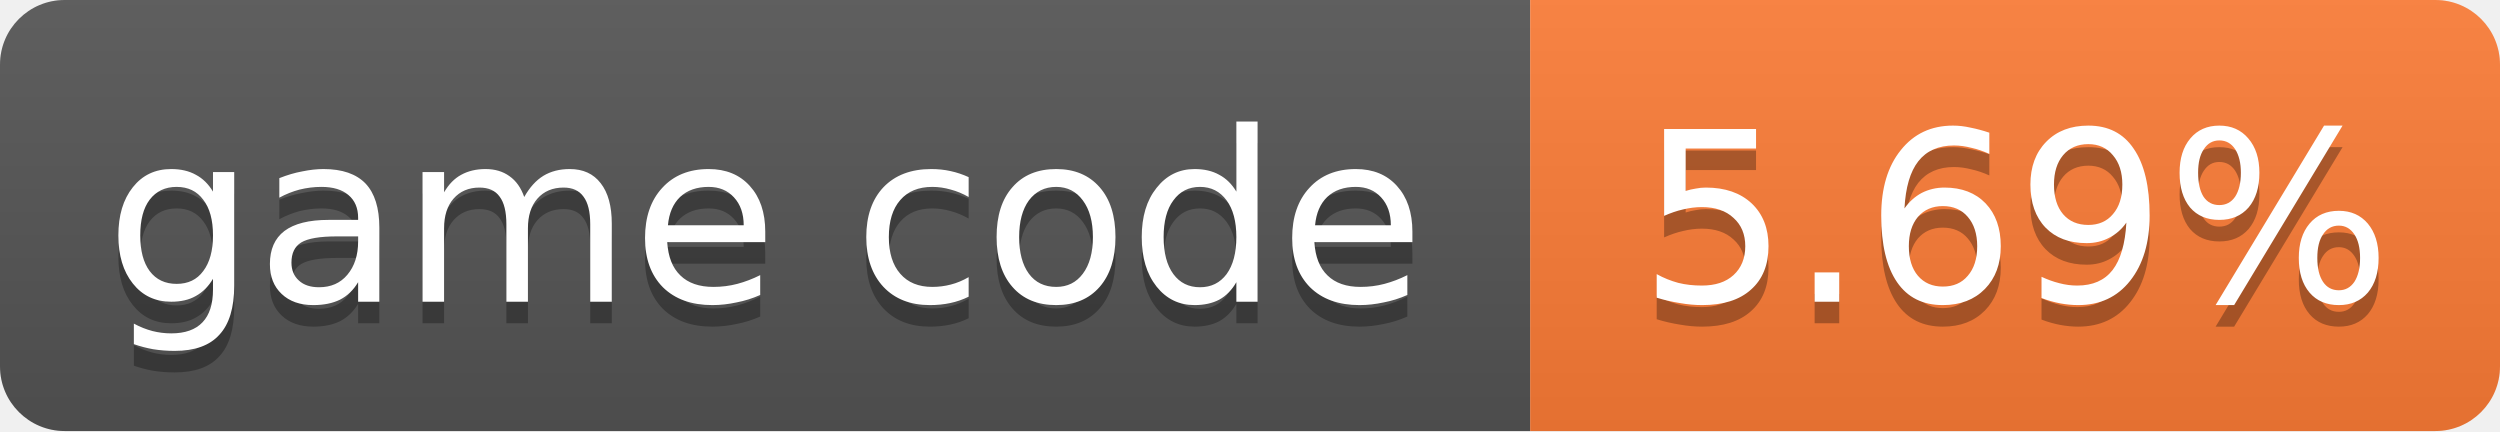
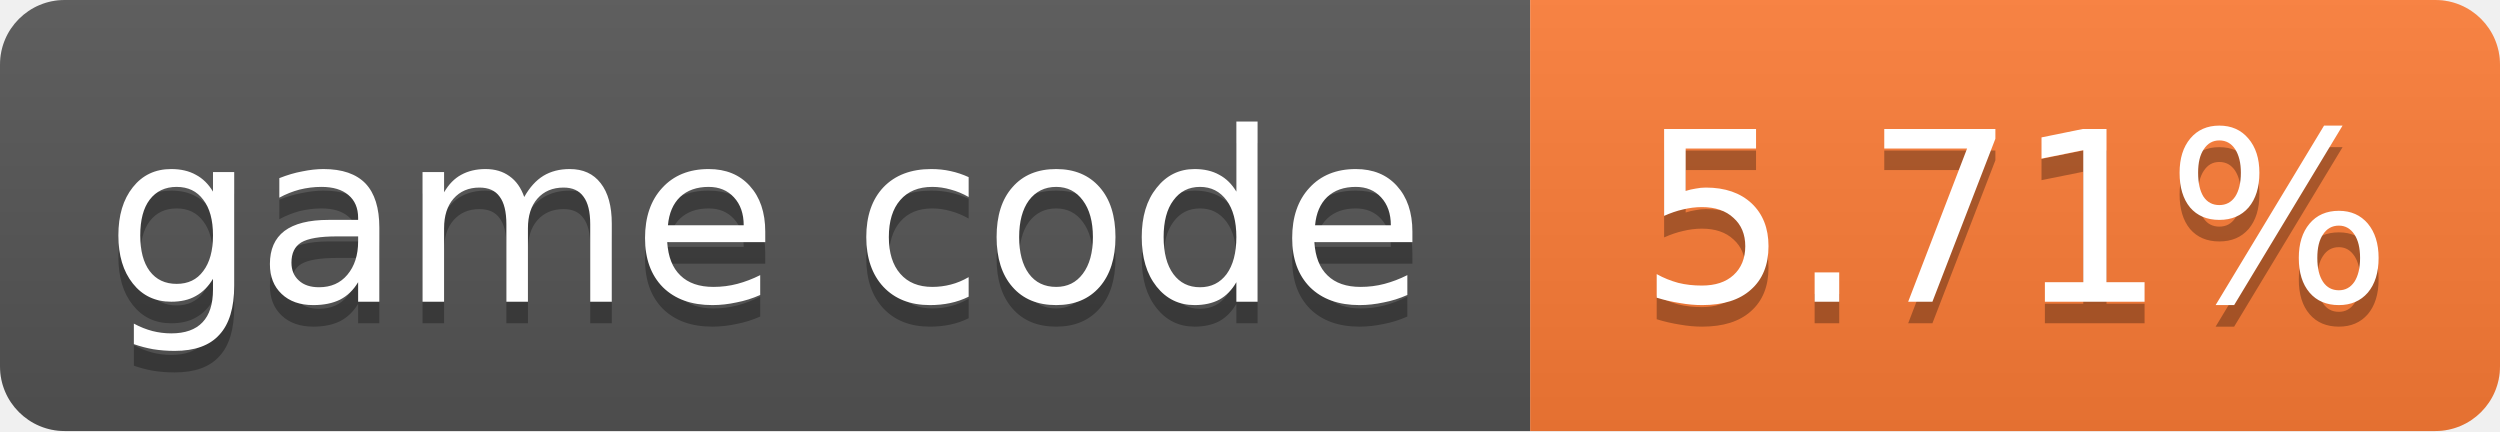
- <svg xmlns="http://www.w3.org/2000/svg" width="116" height="20" role="img" aria-label="game code: 5.69%">
+ <svg xmlns="http://www.w3.org/2000/svg" width="116" height="20" role="img" aria-label="game code: 5.71%">
  <linearGradient id="s" x2="0" y2="100%">
    <stop offset="0" stop-color="#bbb" stop-opacity=".1" />
    <stop offset="1" stop-opacity=".1" />
  </linearGradient>
  <clipPath id="r">
    <rect width="116" height="20" rx="3" fill="#fff" />
  </clipPath>
  <g clip-path="url(#r)">
    <rect width="71" height="20" fill="#555" />
    <rect x="71" width="45" height="20" fill="#fe7d37" />
    <rect width="116" height="20" fill="url(#s)" />
  </g>
  <g fill="#fff" text-anchor="middle" font-family="Verdana,Geneva,DejaVu Sans,sans-serif" font-size="11">
    <text x="35.5" y="15" fill="#010101" fill-opacity=".3">game code</text>
    <text x="35.5" y="14">game code</text>
-     <text x="93.5" y="15" fill="#010101" fill-opacity=".3">5.69%</text>
-     <text x="93.5" y="14">5.69%</text>
+     <text x="93.5" y="15" fill="#010101" fill-opacity=".3">5.71%</text>
+     <text x="93.5" y="14">5.71%</text>
  </g>
</svg>
